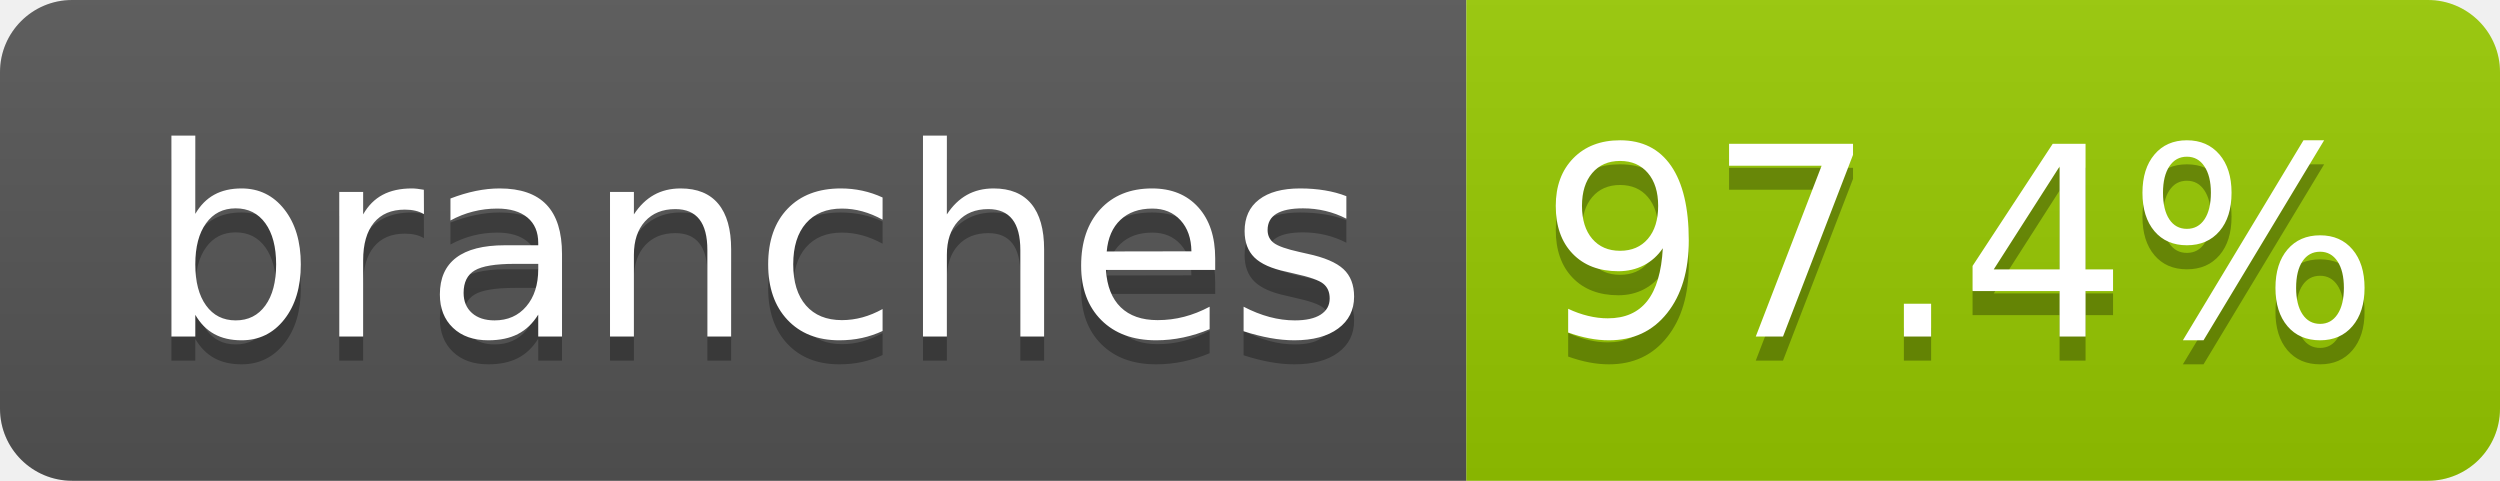
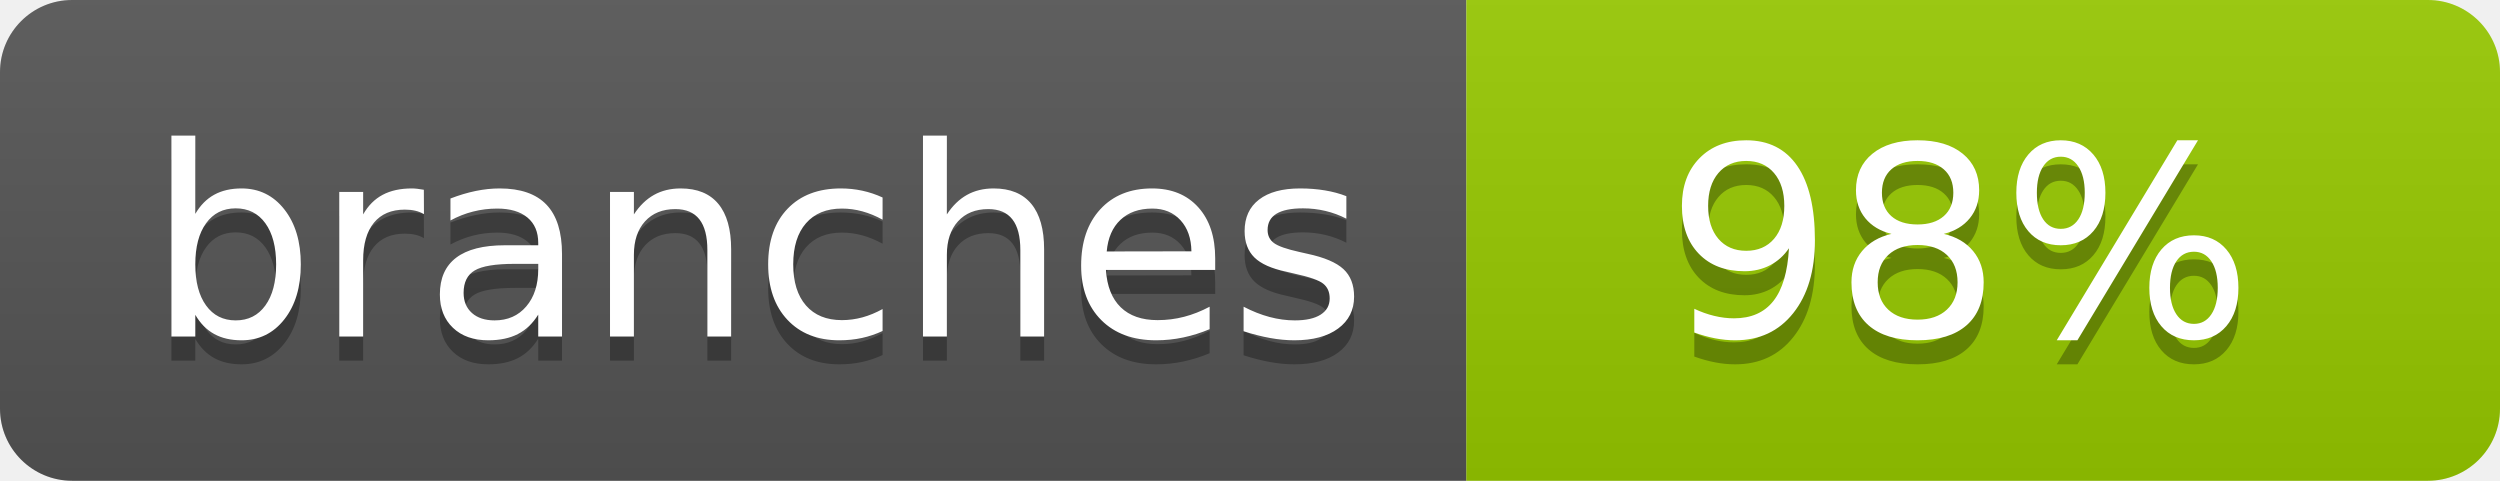
- <svg xmlns="http://www.w3.org/2000/svg" width="104" height="20" role="img" aria-label="branches: 97.4%">
+ <svg xmlns="http://www.w3.org/2000/svg" width="104" height="20" role="img" aria-label="branches: 98%">
  <linearGradient id="s" x2="0" y2="100%">
    <stop offset="0" stop-color="#bbb" stop-opacity=".1" />
    <stop offset="1" stop-opacity=".1" />
  </linearGradient>
  <clipPath id="r">
    <rect width="104" height="20" rx="3" fill="#fff" />
  </clipPath>
  <g clip-path="url(#r)">
    <rect width="61" height="20" fill="#555" />
    <rect x="61" width="43" height="20" fill="#97ca00" />
    <rect width="104" height="20" fill="url(#s)" />
  </g>
  <g fill="#fff" text-anchor="middle" font-family="Verdana,Geneva,DejaVu Sans,sans-serif" text-rendering="geometricPrecision" font-size="110">
    <text aria-hidden="true" x="315" y="150" fill="#010101" fill-opacity=".3" transform="scale(.1)" textLength="510">branches</text>
    <text x="315" y="140" transform="scale(.1)" fill="#fff" textLength="510">branches</text>
-     <text aria-hidden="true" x="815" y="150" fill="#010101" fill-opacity=".3" transform="scale(.1)" textLength="330">97.4%</text>
-     <text x="815" y="140" transform="scale(.1)" fill="#fff" textLength="330">97.4%</text>
+     <text aria-hidden="true" x="815" y="150" fill="#010101" fill-opacity=".3" transform="scale(.1)" textLength="250">98%</text>
+     <text x="815" y="140" transform="scale(.1)" fill="#fff" textLength="250">98%</text>
  </g>
</svg>
